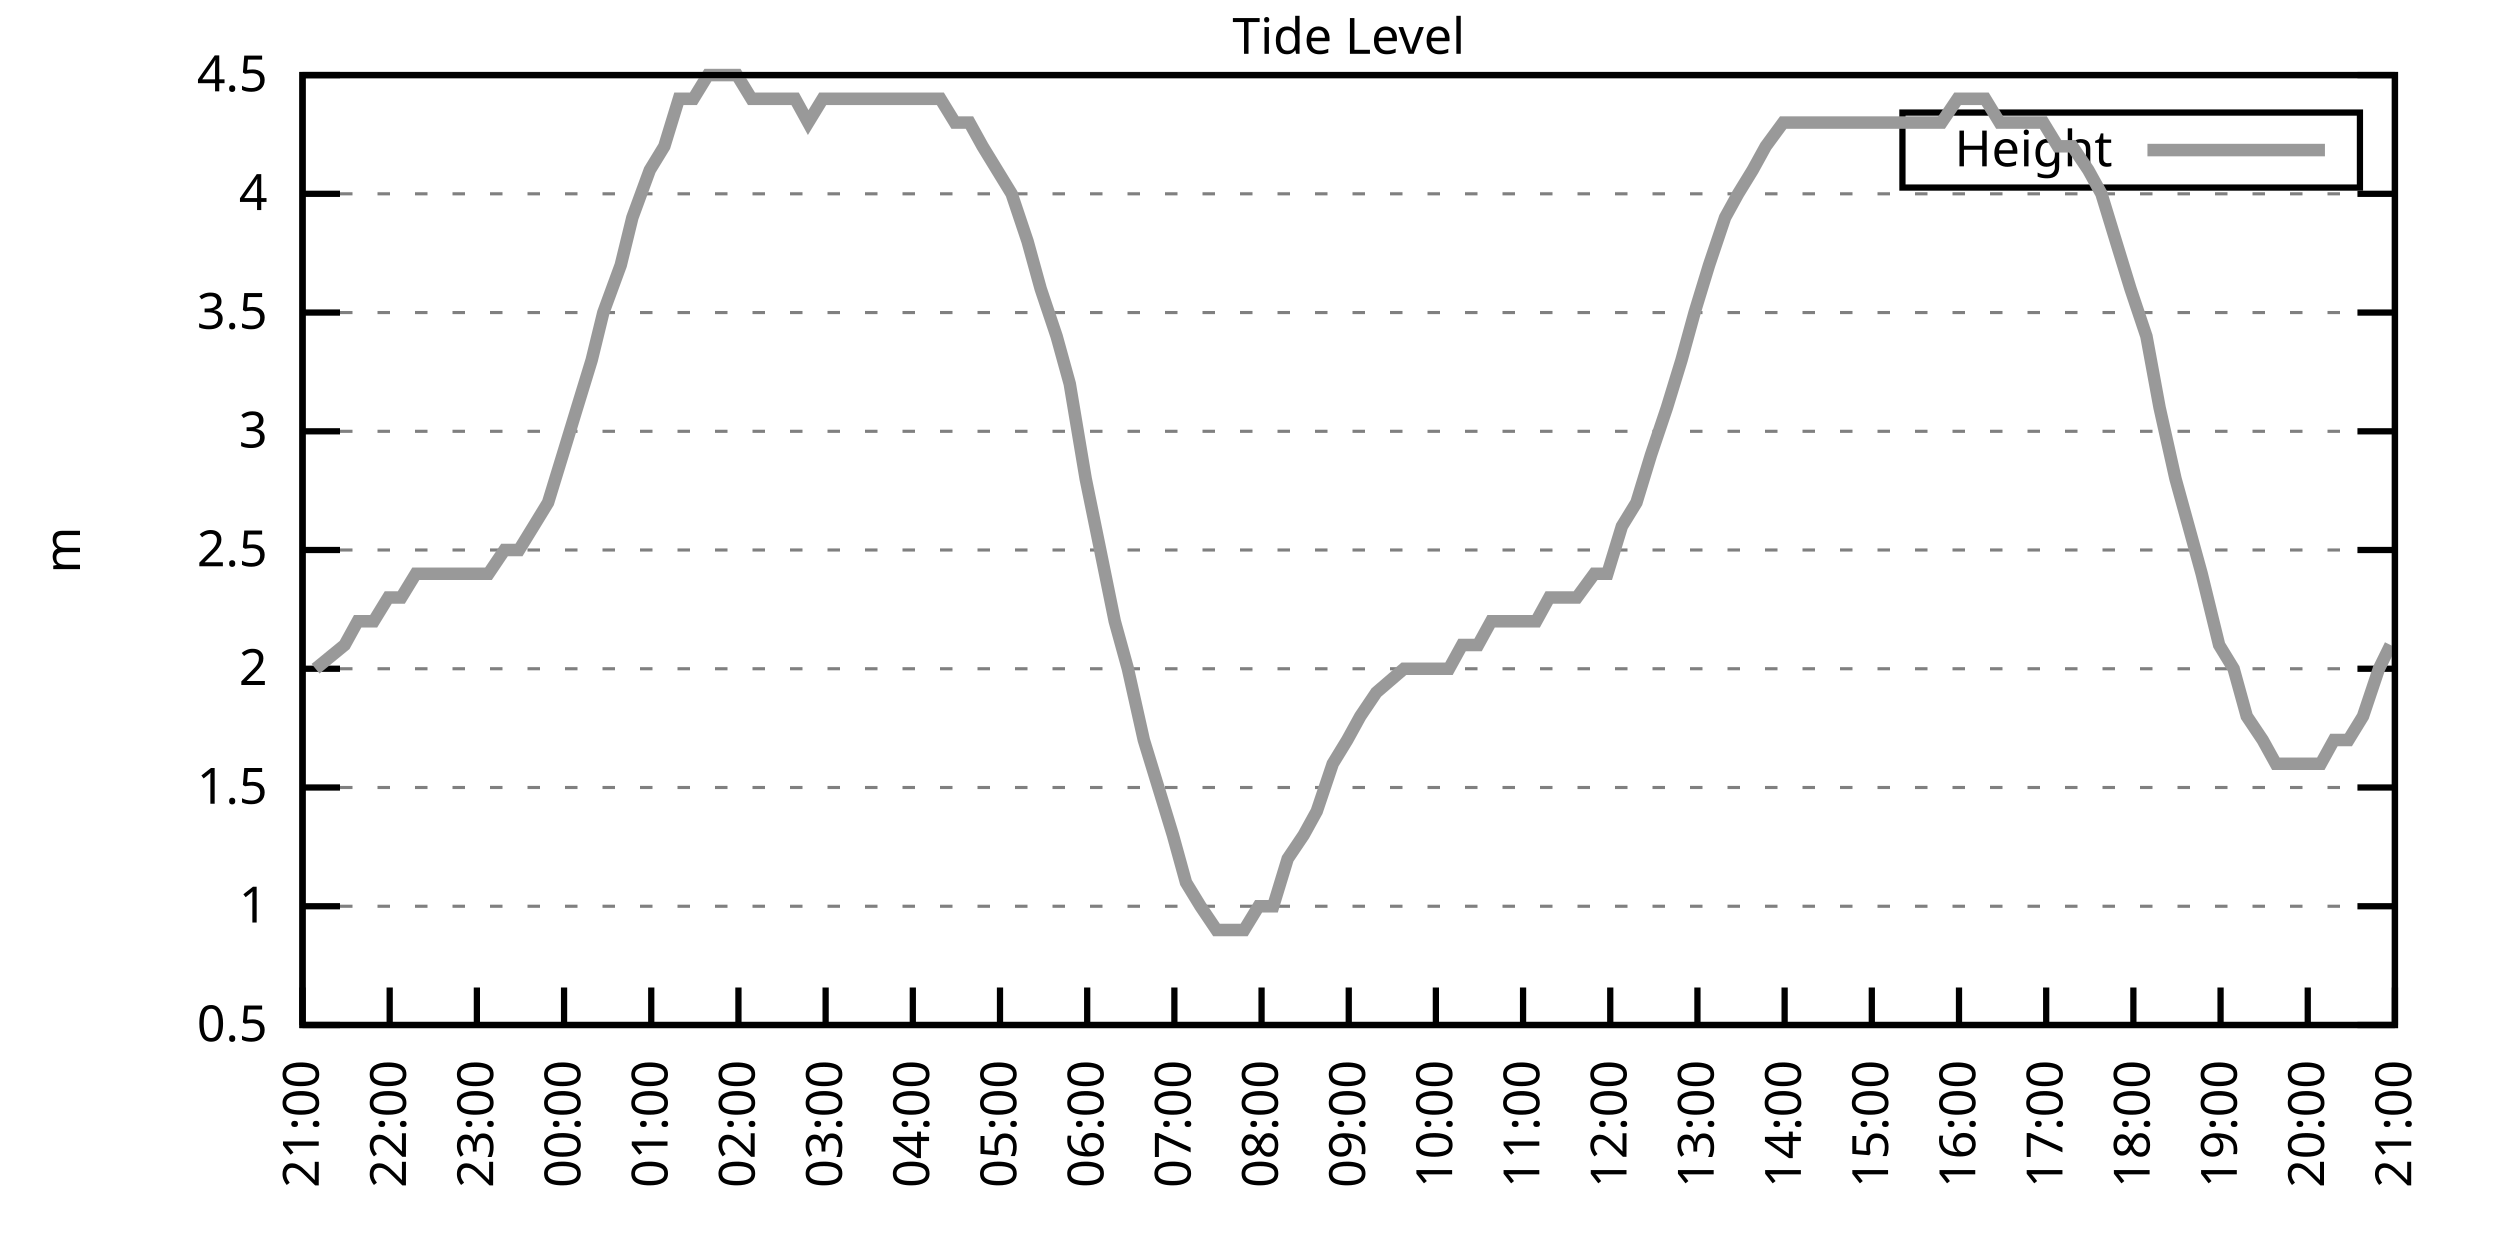
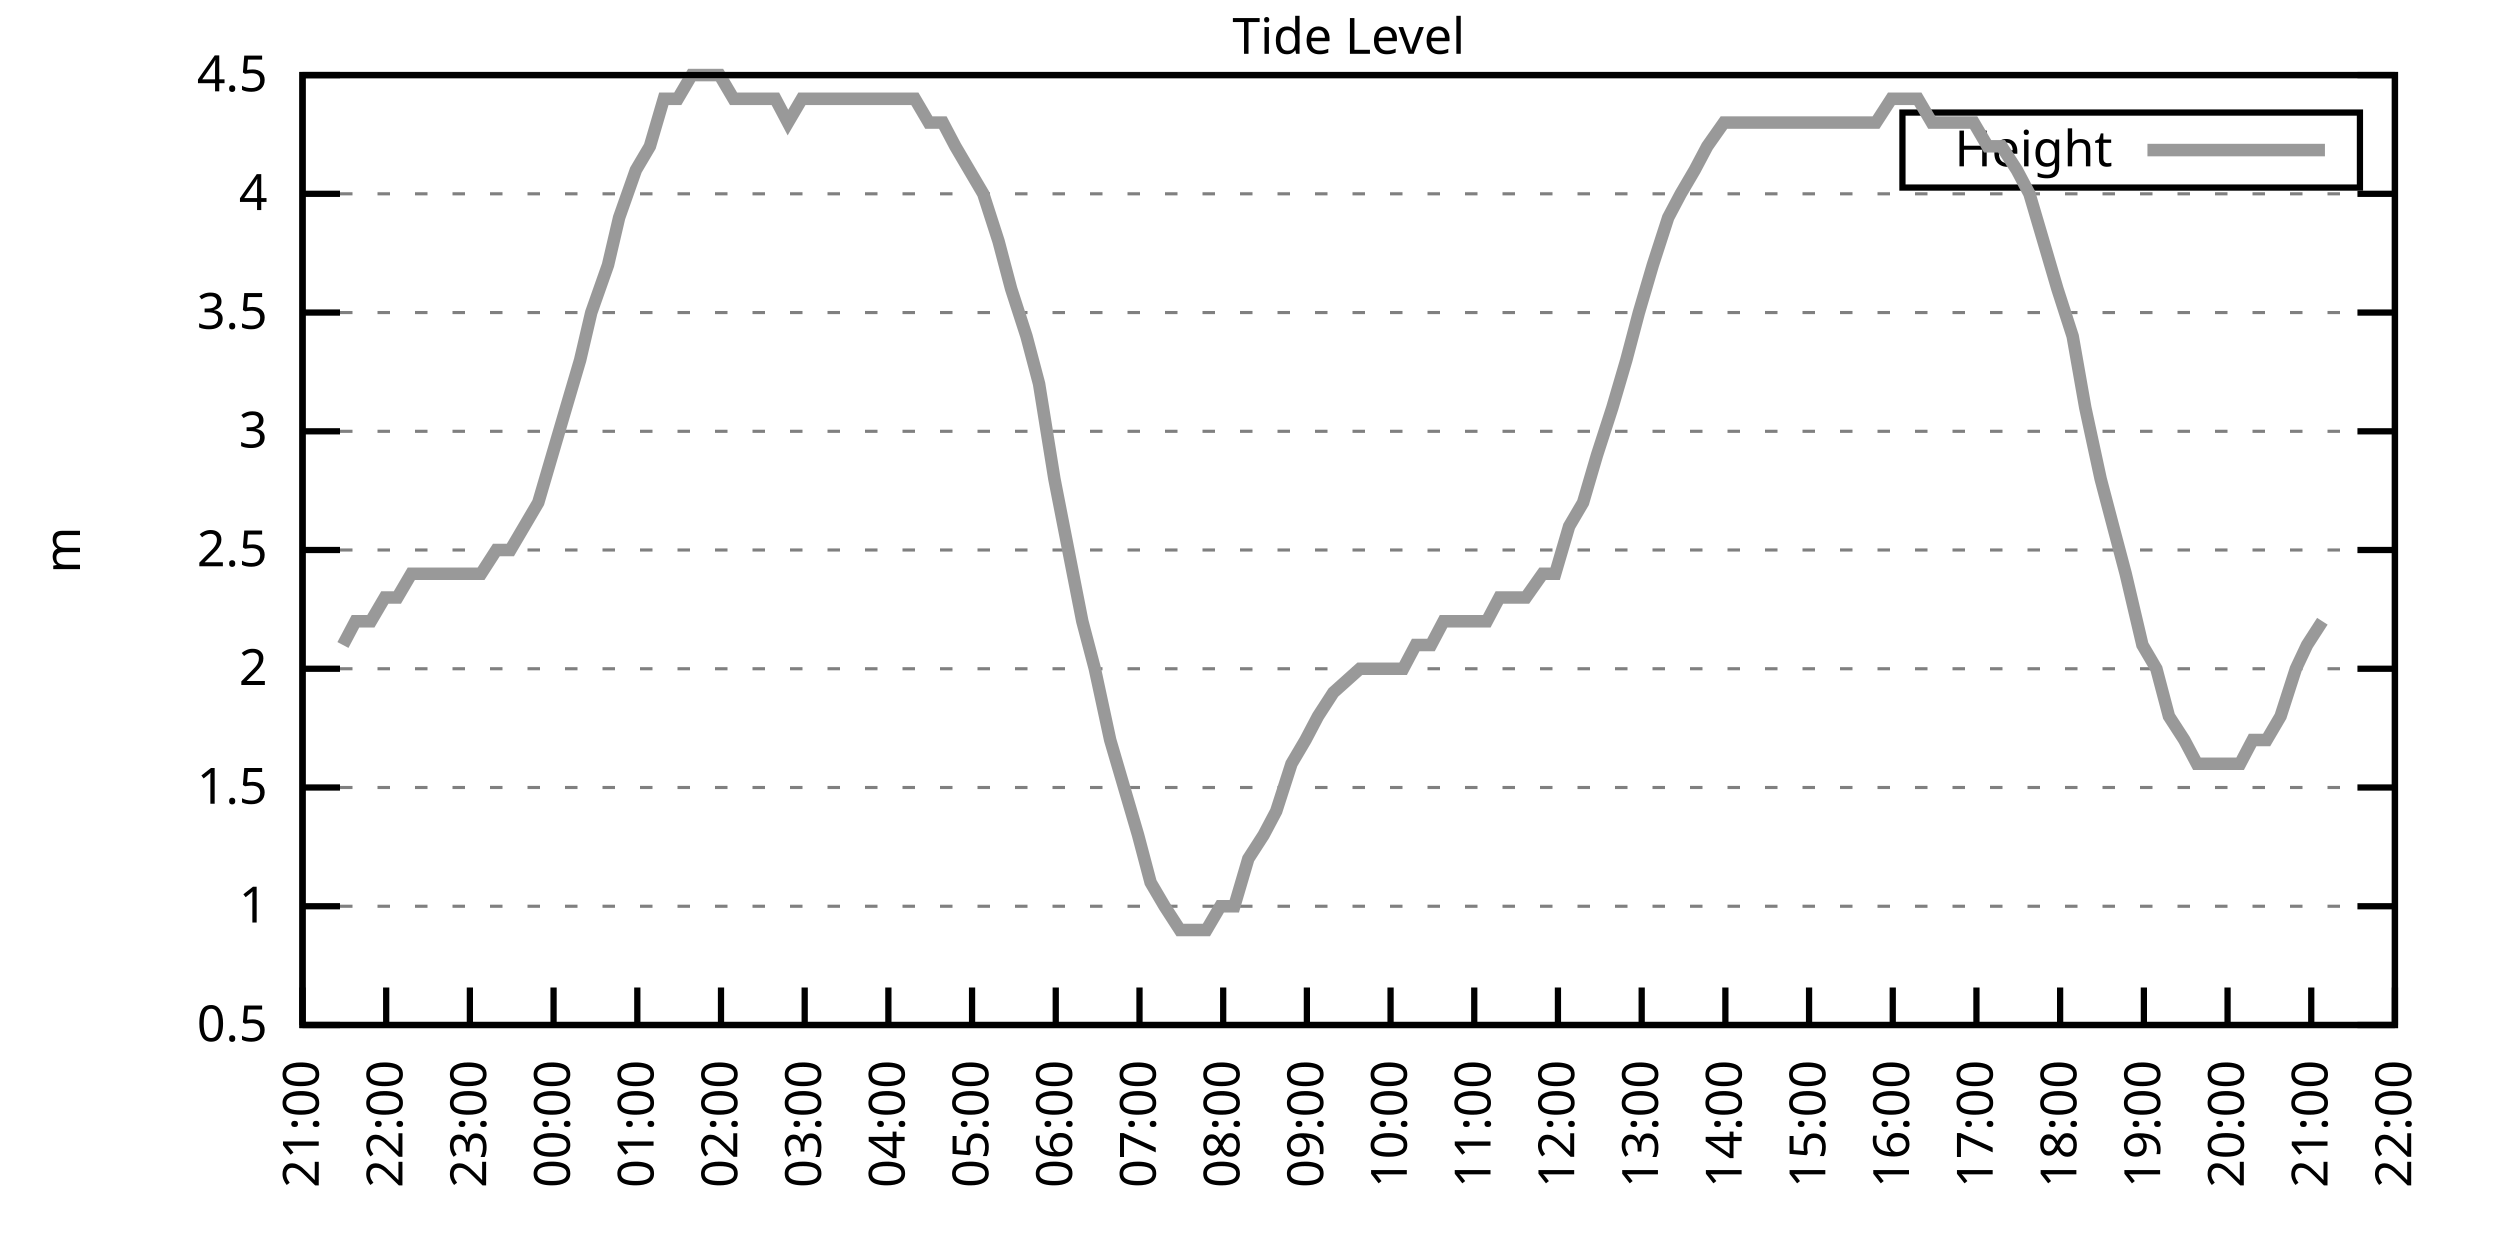
<svg xmlns="http://www.w3.org/2000/svg" xmlns:xlink="http://www.w3.org/1999/xlink" width="400" height="200" viewBox="0 0 400 200">
  <g id="gnuplot_canvas">
    <rect x="0" y="0" width="400" height="200" fill="none" />
    <defs>
      <circle id="gpDot" r="0.5" stroke-width="0.5" stroke="currentColor" />
      <path id="gpPt0" stroke-width="0.333" stroke="currentColor" d="M-1,0 h2 M0,-1 v2" />
      <path id="gpPt1" stroke-width="0.333" stroke="currentColor" d="M-1,-1 L1,1 M1,-1 L-1,1" />
      <path id="gpPt2" stroke-width="0.333" stroke="currentColor" d="M-1,0 L1,0 M0,-1 L0,1 M-1,-1 L1,1 M-1,1 L1,-1" />
      <rect id="gpPt3" stroke-width="0.333" stroke="currentColor" x="-1" y="-1" width="2" height="2" />
      <rect id="gpPt4" stroke-width="0.333" stroke="currentColor" fill="currentColor" x="-1" y="-1" width="2" height="2" />
      <circle id="gpPt5" stroke-width="0.333" stroke="currentColor" cx="0" cy="0" r="1" />
      <use xlink:href="#gpPt5" id="gpPt6" fill="currentColor" stroke="none" />
      <path id="gpPt7" stroke-width="0.333" stroke="currentColor" d="M0,-1.33 L-1.33,0.67 L1.33,0.67 z" />
      <use xlink:href="#gpPt7" id="gpPt8" fill="currentColor" stroke="none" />
      <use xlink:href="#gpPt7" id="gpPt9" stroke="currentColor" transform="rotate(180)" />
      <use xlink:href="#gpPt9" id="gpPt10" fill="currentColor" stroke="none" />
      <use xlink:href="#gpPt3" id="gpPt11" stroke="currentColor" transform="rotate(45)" />
      <use xlink:href="#gpPt11" id="gpPt12" fill="currentColor" stroke="none" />
      <path id="gpPt13" stroke-width="0.333" stroke="currentColor" d="M0,1.330 L1.265,0.411 L0.782,-1.067 L-0.782,-1.076 L-1.265,0.411 z" />
      <use xlink:href="#gpPt13" id="gpPt14" fill="currentColor" stroke="none" />
      <filter id="textbox" filterUnits="objectBoundingBox" x="0" y="0" height="1" width="1">
        <feFlood flood-color="white" flood-opacity="1" result="bgnd" />
        <feComposite in="SourceGraphic" in2="bgnd" operator="atop" />
      </filter>
      <filter id="greybox" filterUnits="objectBoundingBox" x="0" y="0" height="1" width="1">
        <feFlood flood-color="lightgrey" flood-opacity="1" result="grey" />
        <feComposite in="SourceGraphic" in2="grey" operator="atop" />
      </filter>
    </defs>
    <g fill="none" color="white" stroke="currentColor" stroke-width="1.00" stroke-linecap="butt" stroke-linejoin="miter">
</g>
    <g fill="none" color="black" stroke="currentColor" stroke-width="1.00" stroke-linecap="butt" stroke-linejoin="miter">
      <g stroke="none" shape-rendering="crispEdges">
        <polygon fill="rgb(255, 255, 255)" points="48.40,164.00 383.18,164.00 383.18,12.02 48.40,12.02 " />
      </g>
    </g>
    <g fill="none" color="black" stroke="currentColor" stroke-width="1.00" stroke-linecap="butt" stroke-linejoin="miter">
</g>
    <g fill="none" color="black" stroke="black" stroke-width="0.50" stroke-linecap="butt" stroke-linejoin="miter">
</g>
    <g fill="none" color="gray" stroke="currentColor" stroke-width="0.50" stroke-linecap="butt" stroke-linejoin="miter">
      <path stroke="gray" stroke-dasharray="2,4" class="gridline" d="M48.40,164.00 L383.19,164.00  " />
    </g>
    <g fill="none" color="gray" stroke="gray" stroke-width="1.00" stroke-linecap="butt" stroke-linejoin="miter">
</g>
    <g fill="none" color="black" stroke="currentColor" stroke-width="1.00" stroke-linecap="butt" stroke-linejoin="miter">
      <path stroke="black" d="M48.40,164.00 L54.40,164.00 M383.19,164.00 L377.19,164.00  " />
      <g transform="translate(42.80,166.60)" stroke="none" fill="black" font-family="Sans" font-size="8.00" text-anchor="end">
        <text>
          <tspan font-family="Sans"> 0.5</tspan>
        </text>
      </g>
    </g>
    <g fill="none" color="black" stroke="currentColor" stroke-width="1.00" stroke-linecap="butt" stroke-linejoin="miter">
</g>
    <g fill="none" color="black" stroke="black" stroke-width="0.50" stroke-linecap="butt" stroke-linejoin="miter">
</g>
    <g fill="none" color="gray" stroke="currentColor" stroke-width="0.50" stroke-linecap="butt" stroke-linejoin="miter">
      <path stroke="gray" stroke-dasharray="2,4" class="gridline" d="M48.40,145.00 L383.19,145.00  " />
    </g>
    <g fill="none" color="gray" stroke="gray" stroke-width="1.00" stroke-linecap="butt" stroke-linejoin="miter">
</g>
    <g fill="none" color="black" stroke="currentColor" stroke-width="1.00" stroke-linecap="butt" stroke-linejoin="miter">
      <path stroke="black" d="M48.40,145.00 L54.40,145.00 M383.19,145.00 L377.19,145.00  " />
      <g transform="translate(42.80,147.60)" stroke="none" fill="black" font-family="Sans" font-size="8.00" text-anchor="end">
        <text>
          <tspan font-family="Sans"> 1</tspan>
        </text>
      </g>
    </g>
    <g fill="none" color="black" stroke="currentColor" stroke-width="1.00" stroke-linecap="butt" stroke-linejoin="miter">
</g>
    <g fill="none" color="black" stroke="black" stroke-width="0.50" stroke-linecap="butt" stroke-linejoin="miter">
</g>
    <g fill="none" color="gray" stroke="currentColor" stroke-width="0.50" stroke-linecap="butt" stroke-linejoin="miter">
      <path stroke="gray" stroke-dasharray="2,4" class="gridline" d="M48.40,126.00 L383.19,126.00  " />
    </g>
    <g fill="none" color="gray" stroke="gray" stroke-width="1.00" stroke-linecap="butt" stroke-linejoin="miter">
</g>
    <g fill="none" color="black" stroke="currentColor" stroke-width="1.00" stroke-linecap="butt" stroke-linejoin="miter">
      <path stroke="black" d="M48.40,126.00 L54.40,126.00 M383.19,126.00 L377.19,126.00  " />
      <g transform="translate(42.80,128.60)" stroke="none" fill="black" font-family="Sans" font-size="8.00" text-anchor="end">
        <text>
          <tspan font-family="Sans"> 1.5</tspan>
        </text>
      </g>
    </g>
    <g fill="none" color="black" stroke="currentColor" stroke-width="1.00" stroke-linecap="butt" stroke-linejoin="miter">
</g>
    <g fill="none" color="black" stroke="black" stroke-width="0.50" stroke-linecap="butt" stroke-linejoin="miter">
</g>
    <g fill="none" color="gray" stroke="currentColor" stroke-width="0.50" stroke-linecap="butt" stroke-linejoin="miter">
      <path stroke="gray" stroke-dasharray="2,4" class="gridline" d="M48.40,107.00 L383.19,107.00  " />
    </g>
    <g fill="none" color="gray" stroke="gray" stroke-width="1.00" stroke-linecap="butt" stroke-linejoin="miter">
</g>
    <g fill="none" color="black" stroke="currentColor" stroke-width="1.00" stroke-linecap="butt" stroke-linejoin="miter">
      <path stroke="black" d="M48.40,107.00 L54.40,107.00 M383.19,107.00 L377.19,107.00  " />
      <g transform="translate(42.80,109.60)" stroke="none" fill="black" font-family="Sans" font-size="8.00" text-anchor="end">
        <text>
          <tspan font-family="Sans"> 2</tspan>
        </text>
      </g>
    </g>
    <g fill="none" color="black" stroke="currentColor" stroke-width="1.00" stroke-linecap="butt" stroke-linejoin="miter">
</g>
    <g fill="none" color="black" stroke="black" stroke-width="0.50" stroke-linecap="butt" stroke-linejoin="miter">
</g>
    <g fill="none" color="gray" stroke="currentColor" stroke-width="0.50" stroke-linecap="butt" stroke-linejoin="miter">
      <path stroke="gray" stroke-dasharray="2,4" class="gridline" d="M48.40,88.00 L383.19,88.00  " />
    </g>
    <g fill="none" color="gray" stroke="gray" stroke-width="1.00" stroke-linecap="butt" stroke-linejoin="miter">
</g>
    <g fill="none" color="black" stroke="currentColor" stroke-width="1.00" stroke-linecap="butt" stroke-linejoin="miter">
      <path stroke="black" d="M48.40,88.00 L54.40,88.00 M383.19,88.00 L377.19,88.00  " />
      <g transform="translate(42.80,90.60)" stroke="none" fill="black" font-family="Sans" font-size="8.00" text-anchor="end">
        <text>
          <tspan font-family="Sans"> 2.5</tspan>
        </text>
      </g>
    </g>
    <g fill="none" color="black" stroke="currentColor" stroke-width="1.00" stroke-linecap="butt" stroke-linejoin="miter">
</g>
    <g fill="none" color="black" stroke="black" stroke-width="0.50" stroke-linecap="butt" stroke-linejoin="miter">
</g>
    <g fill="none" color="gray" stroke="currentColor" stroke-width="0.50" stroke-linecap="butt" stroke-linejoin="miter">
      <path stroke="gray" stroke-dasharray="2,4" class="gridline" d="M48.40,69.01 L383.19,69.01  " />
    </g>
    <g fill="none" color="gray" stroke="gray" stroke-width="1.00" stroke-linecap="butt" stroke-linejoin="miter">
</g>
    <g fill="none" color="black" stroke="currentColor" stroke-width="1.00" stroke-linecap="butt" stroke-linejoin="miter">
      <path stroke="black" d="M48.40,69.01 L54.40,69.01 M383.19,69.01 L377.19,69.01  " />
      <g transform="translate(42.80,71.61)" stroke="none" fill="black" font-family="Sans" font-size="8.00" text-anchor="end">
        <text>
          <tspan font-family="Sans"> 3</tspan>
        </text>
      </g>
    </g>
    <g fill="none" color="black" stroke="currentColor" stroke-width="1.00" stroke-linecap="butt" stroke-linejoin="miter">
</g>
    <g fill="none" color="black" stroke="black" stroke-width="0.50" stroke-linecap="butt" stroke-linejoin="miter">
</g>
    <g fill="none" color="gray" stroke="currentColor" stroke-width="0.50" stroke-linecap="butt" stroke-linejoin="miter">
      <path stroke="gray" stroke-dasharray="2,4" class="gridline" d="M48.40,50.01 L383.19,50.01  " />
    </g>
    <g fill="none" color="gray" stroke="gray" stroke-width="1.00" stroke-linecap="butt" stroke-linejoin="miter">
</g>
    <g fill="none" color="black" stroke="currentColor" stroke-width="1.00" stroke-linecap="butt" stroke-linejoin="miter">
      <path stroke="black" d="M48.40,50.01 L54.40,50.01 M383.19,50.01 L377.19,50.01  " />
      <g transform="translate(42.80,52.61)" stroke="none" fill="black" font-family="Sans" font-size="8.00" text-anchor="end">
        <text>
          <tspan font-family="Sans"> 3.5</tspan>
        </text>
      </g>
    </g>
    <g fill="none" color="black" stroke="currentColor" stroke-width="1.00" stroke-linecap="butt" stroke-linejoin="miter">
</g>
    <g fill="none" color="black" stroke="black" stroke-width="0.50" stroke-linecap="butt" stroke-linejoin="miter">
</g>
    <g fill="none" color="gray" stroke="currentColor" stroke-width="0.50" stroke-linecap="butt" stroke-linejoin="miter">
      <path stroke="gray" stroke-dasharray="2,4" class="gridline" d="M48.40,31.01 L383.19,31.01  " />
    </g>
    <g fill="none" color="gray" stroke="gray" stroke-width="1.00" stroke-linecap="butt" stroke-linejoin="miter">
</g>
    <g fill="none" color="black" stroke="currentColor" stroke-width="1.00" stroke-linecap="butt" stroke-linejoin="miter">
      <path stroke="black" d="M48.40,31.01 L54.40,31.01 M383.19,31.01 L377.19,31.01  " />
      <g transform="translate(42.80,33.61)" stroke="none" fill="black" font-family="Sans" font-size="8.00" text-anchor="end">
        <text>
          <tspan font-family="Sans"> 4</tspan>
        </text>
      </g>
    </g>
    <g fill="none" color="black" stroke="currentColor" stroke-width="1.00" stroke-linecap="butt" stroke-linejoin="miter">
</g>
    <g fill="none" color="black" stroke="black" stroke-width="0.50" stroke-linecap="butt" stroke-linejoin="miter">
</g>
    <g fill="none" color="gray" stroke="currentColor" stroke-width="0.50" stroke-linecap="butt" stroke-linejoin="miter">
      <path stroke="gray" stroke-dasharray="2,4" class="gridline" d="M48.40,12.01 L383.19,12.01  " />
    </g>
    <g fill="none" color="gray" stroke="gray" stroke-width="1.00" stroke-linecap="butt" stroke-linejoin="miter">
</g>
    <g fill="none" color="black" stroke="currentColor" stroke-width="1.00" stroke-linecap="butt" stroke-linejoin="miter">
      <path stroke="black" d="M48.40,12.01 L54.40,12.01 M383.19,12.01 L377.19,12.01  " />
      <g transform="translate(42.80,14.61)" stroke="none" fill="black" font-family="Sans" font-size="8.00" text-anchor="end">
        <text>
          <tspan font-family="Sans"> 4.5</tspan>
        </text>
      </g>
    </g>
    <g fill="none" color="black" stroke="currentColor" stroke-width="1.00" stroke-linecap="butt" stroke-linejoin="miter">
      <path stroke="black" d="M48.40,164.00 L48.40,158.00  " />
      <g transform="translate(51.00,169.60) rotate(270.00)" stroke="none" fill="black" font-family="Sans" font-size="8.00" text-anchor="end">
        <text>
          <tspan font-family="Sans">21:00</tspan>
        </text>
      </g>
    </g>
    <g fill="none" color="black" stroke="currentColor" stroke-width="1.00" stroke-linecap="butt" stroke-linejoin="miter">
-       <path stroke="black" d="M62.35,164.00 L62.35,158.00  " />
-       <g transform="translate(64.95,169.60) rotate(270.00)" stroke="none" fill="black" font-family="Sans" font-size="8.00" text-anchor="end">
+       <path stroke="black" d="M61.79,164.00 L61.79,158.00  " />
+       <g transform="translate(64.39,169.60) rotate(270.00)" stroke="none" fill="black" font-family="Sans" font-size="8.00" text-anchor="end">
        <text>
          <tspan font-family="Sans">22:00</tspan>
        </text>
      </g>
    </g>
    <g fill="none" color="black" stroke="currentColor" stroke-width="1.00" stroke-linecap="butt" stroke-linejoin="miter">
-       <path stroke="black" d="M76.30,164.00 L76.30,158.00  " />
-       <g transform="translate(78.90,169.60) rotate(270.00)" stroke="none" fill="black" font-family="Sans" font-size="8.00" text-anchor="end">
+       <path stroke="black" d="M75.18,164.00 L75.18,158.00  " />
+       <g transform="translate(77.78,169.60) rotate(270.00)" stroke="none" fill="black" font-family="Sans" font-size="8.00" text-anchor="end">
        <text>
          <tspan font-family="Sans">23:00</tspan>
        </text>
      </g>
    </g>
    <g fill="none" color="black" stroke="currentColor" stroke-width="1.00" stroke-linecap="butt" stroke-linejoin="miter">
-       <path stroke="black" d="M90.25,164.00 L90.25,158.00  " />
-       <g transform="translate(92.85,169.60) rotate(270.00)" stroke="none" fill="black" font-family="Sans" font-size="8.00" text-anchor="end">
+       <path stroke="black" d="M88.57,164.00 L88.57,158.00  " />
+       <g transform="translate(91.17,169.60) rotate(270.00)" stroke="none" fill="black" font-family="Sans" font-size="8.00" text-anchor="end">
        <text>
          <tspan font-family="Sans">00:00</tspan>
        </text>
      </g>
    </g>
    <g fill="none" color="black" stroke="currentColor" stroke-width="1.00" stroke-linecap="butt" stroke-linejoin="miter">
-       <path stroke="black" d="M104.20,164.00 L104.20,158.00  " />
-       <g transform="translate(106.80,169.60) rotate(270.00)" stroke="none" fill="black" font-family="Sans" font-size="8.00" text-anchor="end">
+       <path stroke="black" d="M101.97,164.00 L101.97,158.00  " />
+       <g transform="translate(104.57,169.60) rotate(270.00)" stroke="none" fill="black" font-family="Sans" font-size="8.00" text-anchor="end">
        <text>
          <tspan font-family="Sans">01:00</tspan>
        </text>
      </g>
    </g>
    <g fill="none" color="black" stroke="currentColor" stroke-width="1.00" stroke-linecap="butt" stroke-linejoin="miter">
-       <path stroke="black" d="M118.15,164.00 L118.15,158.00  " />
-       <g transform="translate(120.75,169.60) rotate(270.00)" stroke="none" fill="black" font-family="Sans" font-size="8.00" text-anchor="end">
+       <path stroke="black" d="M115.36,164.00 L115.36,158.00  " />
+       <g transform="translate(117.96,169.60) rotate(270.00)" stroke="none" fill="black" font-family="Sans" font-size="8.00" text-anchor="end">
        <text>
          <tspan font-family="Sans">02:00</tspan>
        </text>
      </g>
    </g>
    <g fill="none" color="black" stroke="currentColor" stroke-width="1.00" stroke-linecap="butt" stroke-linejoin="miter">
-       <path stroke="black" d="M132.10,164.00 L132.10,158.00  " />
-       <g transform="translate(134.70,169.60) rotate(270.00)" stroke="none" fill="black" font-family="Sans" font-size="8.00" text-anchor="end">
+       <path stroke="black" d="M128.75,164.00 L128.75,158.00  " />
+       <g transform="translate(131.35,169.60) rotate(270.00)" stroke="none" fill="black" font-family="Sans" font-size="8.00" text-anchor="end">
        <text>
          <tspan font-family="Sans">03:00</tspan>
        </text>
      </g>
    </g>
    <g fill="none" color="black" stroke="currentColor" stroke-width="1.00" stroke-linecap="butt" stroke-linejoin="miter">
-       <path stroke="black" d="M146.05,164.00 L146.05,158.00  " />
-       <g transform="translate(148.65,169.60) rotate(270.00)" stroke="none" fill="black" font-family="Sans" font-size="8.00" text-anchor="end">
+       <path stroke="black" d="M142.14,164.00 L142.14,158.00  " />
+       <g transform="translate(144.74,169.60) rotate(270.00)" stroke="none" fill="black" font-family="Sans" font-size="8.00" text-anchor="end">
        <text>
          <tspan font-family="Sans">04:00</tspan>
        </text>
      </g>
    </g>
    <g fill="none" color="black" stroke="currentColor" stroke-width="1.00" stroke-linecap="butt" stroke-linejoin="miter">
-       <path stroke="black" d="M160.00,164.00 L160.00,158.00  " />
-       <g transform="translate(162.60,169.60) rotate(270.00)" stroke="none" fill="black" font-family="Sans" font-size="8.00" text-anchor="end">
+       <path stroke="black" d="M155.53,164.00 L155.53,158.00  " />
+       <g transform="translate(158.13,169.60) rotate(270.00)" stroke="none" fill="black" font-family="Sans" font-size="8.00" text-anchor="end">
        <text>
          <tspan font-family="Sans">05:00</tspan>
        </text>
      </g>
    </g>
    <g fill="none" color="black" stroke="currentColor" stroke-width="1.00" stroke-linecap="butt" stroke-linejoin="miter">
-       <path stroke="black" d="M173.95,164.00 L173.95,158.00  " />
-       <g transform="translate(176.55,169.60) rotate(270.00)" stroke="none" fill="black" font-family="Sans" font-size="8.00" text-anchor="end">
+       <path stroke="black" d="M168.92,164.00 L168.92,158.00  " />
+       <g transform="translate(171.52,169.60) rotate(270.00)" stroke="none" fill="black" font-family="Sans" font-size="8.00" text-anchor="end">
        <text>
          <tspan font-family="Sans">06:00</tspan>
        </text>
      </g>
    </g>
    <g fill="none" color="black" stroke="currentColor" stroke-width="1.00" stroke-linecap="butt" stroke-linejoin="miter">
-       <path stroke="black" d="M187.90,164.00 L187.90,158.00  " />
-       <g transform="translate(190.50,169.60) rotate(270.00)" stroke="none" fill="black" font-family="Sans" font-size="8.00" text-anchor="end">
+       <path stroke="black" d="M182.32,164.00 L182.32,158.00  " />
+       <g transform="translate(184.92,169.60) rotate(270.00)" stroke="none" fill="black" font-family="Sans" font-size="8.00" text-anchor="end">
        <text>
          <tspan font-family="Sans">07:00</tspan>
        </text>
      </g>
    </g>
    <g fill="none" color="black" stroke="currentColor" stroke-width="1.00" stroke-linecap="butt" stroke-linejoin="miter">
-       <path stroke="black" d="M201.85,164.00 L201.85,158.00  " />
-       <g transform="translate(204.45,169.60) rotate(270.00)" stroke="none" fill="black" font-family="Sans" font-size="8.00" text-anchor="end">
+       <path stroke="black" d="M195.71,164.00 L195.71,158.00  " />
+       <g transform="translate(198.31,169.60) rotate(270.00)" stroke="none" fill="black" font-family="Sans" font-size="8.00" text-anchor="end">
        <text>
          <tspan font-family="Sans">08:00</tspan>
        </text>
      </g>
    </g>
    <g fill="none" color="black" stroke="currentColor" stroke-width="1.00" stroke-linecap="butt" stroke-linejoin="miter">
-       <path stroke="black" d="M215.80,164.00 L215.80,158.00  " />
-       <g transform="translate(218.40,169.60) rotate(270.00)" stroke="none" fill="black" font-family="Sans" font-size="8.00" text-anchor="end">
+       <path stroke="black" d="M209.10,164.00 L209.10,158.00  " />
+       <g transform="translate(211.70,169.60) rotate(270.00)" stroke="none" fill="black" font-family="Sans" font-size="8.00" text-anchor="end">
        <text>
          <tspan font-family="Sans">09:00</tspan>
        </text>
      </g>
    </g>
    <g fill="none" color="black" stroke="currentColor" stroke-width="1.00" stroke-linecap="butt" stroke-linejoin="miter">
-       <path stroke="black" d="M229.74,164.00 L229.74,158.00  " />
-       <g transform="translate(232.34,169.60) rotate(270.00)" stroke="none" fill="black" font-family="Sans" font-size="8.00" text-anchor="end">
+       <path stroke="black" d="M222.49,164.00 L222.49,158.00  " />
+       <g transform="translate(225.09,169.60) rotate(270.00)" stroke="none" fill="black" font-family="Sans" font-size="8.00" text-anchor="end">
        <text>
          <tspan font-family="Sans">10:00</tspan>
        </text>
      </g>
    </g>
    <g fill="none" color="black" stroke="currentColor" stroke-width="1.00" stroke-linecap="butt" stroke-linejoin="miter">
-       <path stroke="black" d="M243.69,164.00 L243.69,158.00  " />
-       <g transform="translate(246.29,169.60) rotate(270.00)" stroke="none" fill="black" font-family="Sans" font-size="8.00" text-anchor="end">
+       <path stroke="black" d="M235.88,164.00 L235.88,158.00  " />
+       <g transform="translate(238.48,169.60) rotate(270.00)" stroke="none" fill="black" font-family="Sans" font-size="8.00" text-anchor="end">
        <text>
          <tspan font-family="Sans">11:00</tspan>
        </text>
      </g>
    </g>
    <g fill="none" color="black" stroke="currentColor" stroke-width="1.00" stroke-linecap="butt" stroke-linejoin="miter">
-       <path stroke="black" d="M257.64,164.00 L257.64,158.00  " />
-       <g transform="translate(260.24,169.60) rotate(270.00)" stroke="none" fill="black" font-family="Sans" font-size="8.00" text-anchor="end">
+       <path stroke="black" d="M249.27,164.00 L249.27,158.00  " />
+       <g transform="translate(251.87,169.60) rotate(270.00)" stroke="none" fill="black" font-family="Sans" font-size="8.00" text-anchor="end">
        <text>
          <tspan font-family="Sans">12:00</tspan>
        </text>
      </g>
    </g>
    <g fill="none" color="black" stroke="currentColor" stroke-width="1.00" stroke-linecap="butt" stroke-linejoin="miter">
-       <path stroke="black" d="M271.59,164.00 L271.59,158.00  " />
-       <g transform="translate(274.19,169.60) rotate(270.00)" stroke="none" fill="black" font-family="Sans" font-size="8.00" text-anchor="end">
+       <path stroke="black" d="M262.67,164.00 L262.67,158.00  " />
+       <g transform="translate(265.27,169.60) rotate(270.00)" stroke="none" fill="black" font-family="Sans" font-size="8.00" text-anchor="end">
        <text>
          <tspan font-family="Sans">13:00</tspan>
        </text>
      </g>
    </g>
    <g fill="none" color="black" stroke="currentColor" stroke-width="1.00" stroke-linecap="butt" stroke-linejoin="miter">
-       <path stroke="black" d="M285.54,164.00 L285.54,158.00  " />
-       <g transform="translate(288.14,169.60) rotate(270.00)" stroke="none" fill="black" font-family="Sans" font-size="8.00" text-anchor="end">
+       <path stroke="black" d="M276.06,164.00 L276.06,158.00  " />
+       <g transform="translate(278.66,169.60) rotate(270.00)" stroke="none" fill="black" font-family="Sans" font-size="8.00" text-anchor="end">
        <text>
          <tspan font-family="Sans">14:00</tspan>
        </text>
      </g>
    </g>
    <g fill="none" color="black" stroke="currentColor" stroke-width="1.00" stroke-linecap="butt" stroke-linejoin="miter">
-       <path stroke="black" d="M299.49,164.00 L299.49,158.00  " />
-       <g transform="translate(302.09,169.60) rotate(270.00)" stroke="none" fill="black" font-family="Sans" font-size="8.00" text-anchor="end">
+       <path stroke="black" d="M289.45,164.00 L289.45,158.00  " />
+       <g transform="translate(292.05,169.60) rotate(270.00)" stroke="none" fill="black" font-family="Sans" font-size="8.00" text-anchor="end">
        <text>
          <tspan font-family="Sans">15:00</tspan>
        </text>
      </g>
    </g>
    <g fill="none" color="black" stroke="currentColor" stroke-width="1.00" stroke-linecap="butt" stroke-linejoin="miter">
-       <path stroke="black" d="M313.44,164.00 L313.44,158.00  " />
-       <g transform="translate(316.04,169.60) rotate(270.00)" stroke="none" fill="black" font-family="Sans" font-size="8.00" text-anchor="end">
+       <path stroke="black" d="M302.84,164.00 L302.84,158.00  " />
+       <g transform="translate(305.44,169.60) rotate(270.00)" stroke="none" fill="black" font-family="Sans" font-size="8.00" text-anchor="end">
        <text>
          <tspan font-family="Sans">16:00</tspan>
        </text>
      </g>
    </g>
    <g fill="none" color="black" stroke="currentColor" stroke-width="1.00" stroke-linecap="butt" stroke-linejoin="miter">
-       <path stroke="black" d="M327.39,164.00 L327.39,158.00  " />
-       <g transform="translate(329.99,169.60) rotate(270.00)" stroke="none" fill="black" font-family="Sans" font-size="8.00" text-anchor="end">
+       <path stroke="black" d="M316.23,164.00 L316.23,158.00  " />
+       <g transform="translate(318.83,169.60) rotate(270.00)" stroke="none" fill="black" font-family="Sans" font-size="8.00" text-anchor="end">
        <text>
          <tspan font-family="Sans">17:00</tspan>
        </text>
      </g>
    </g>
    <g fill="none" color="black" stroke="currentColor" stroke-width="1.00" stroke-linecap="butt" stroke-linejoin="miter">
-       <path stroke="black" d="M341.34,164.00 L341.34,158.00  " />
-       <g transform="translate(343.94,169.60) rotate(270.00)" stroke="none" fill="black" font-family="Sans" font-size="8.00" text-anchor="end">
+       <path stroke="black" d="M329.62,164.00 L329.62,158.00  " />
+       <g transform="translate(332.22,169.60) rotate(270.00)" stroke="none" fill="black" font-family="Sans" font-size="8.00" text-anchor="end">
        <text>
          <tspan font-family="Sans">18:00</tspan>
        </text>
      </g>
    </g>
    <g fill="none" color="black" stroke="currentColor" stroke-width="1.00" stroke-linecap="butt" stroke-linejoin="miter">
-       <path stroke="black" d="M355.29,164.00 L355.29,158.00  " />
-       <g transform="translate(357.89,169.60) rotate(270.00)" stroke="none" fill="black" font-family="Sans" font-size="8.00" text-anchor="end">
+       <path stroke="black" d="M343.02,164.00 L343.02,158.00  " />
+       <g transform="translate(345.62,169.60) rotate(270.00)" stroke="none" fill="black" font-family="Sans" font-size="8.00" text-anchor="end">
        <text>
          <tspan font-family="Sans">19:00</tspan>
        </text>
      </g>
    </g>
    <g fill="none" color="black" stroke="currentColor" stroke-width="1.00" stroke-linecap="butt" stroke-linejoin="miter">
-       <path stroke="black" d="M369.24,164.00 L369.24,158.00  " />
-       <g transform="translate(371.84,169.60) rotate(270.00)" stroke="none" fill="black" font-family="Sans" font-size="8.00" text-anchor="end">
+       <path stroke="black" d="M356.41,164.00 L356.41,158.00  " />
+       <g transform="translate(359.01,169.60) rotate(270.00)" stroke="none" fill="black" font-family="Sans" font-size="8.00" text-anchor="end">
        <text>
          <tspan font-family="Sans">20:00</tspan>
+         </text>
+       </g>
+     </g>
+     <g fill="none" color="black" stroke="currentColor" stroke-width="1.00" stroke-linecap="butt" stroke-linejoin="miter">
+       <path stroke="black" d="M369.80,164.00 L369.80,158.00  " />
+       <g transform="translate(372.40,169.60) rotate(270.00)" stroke="none" fill="black" font-family="Sans" font-size="8.00" text-anchor="end">
+         <text>
+           <tspan font-family="Sans">21:00</tspan>
        </text>
      </g>
    </g>
    <g fill="none" color="black" stroke="currentColor" stroke-width="1.00" stroke-linecap="butt" stroke-linejoin="miter">
      <path stroke="black" d="M383.19,164.00 L383.19,158.00  " />
      <g transform="translate(385.79,169.60) rotate(270.00)" stroke="none" fill="black" font-family="Sans" font-size="8.00" text-anchor="end">
        <text>
-           <tspan font-family="Sans">21:00</tspan>
+           <tspan font-family="Sans">22:00</tspan>
        </text>
      </g>
    </g>
    <g fill="none" color="black" stroke="currentColor" stroke-width="1.00" stroke-linecap="butt" stroke-linejoin="miter">
</g>
    <g fill="none" color="black" stroke="currentColor" stroke-width="1.00" stroke-linecap="butt" stroke-linejoin="miter">
      <path stroke="black" d="M48.40,12.01 L48.40,164.00 L383.19,164.00 L383.19,12.01 L48.40,12.01 Z  " />
    </g>
    <g fill="none" color="black" stroke="currentColor" stroke-width="1.00" stroke-linecap="butt" stroke-linejoin="miter">
</g>
    <g fill="none" color="black" stroke="currentColor" stroke-width="1.00" stroke-linecap="butt" stroke-linejoin="miter">
      <path stroke="black" d="M304.39,30.01 L304.39,18.01 L377.59,18.01 L377.59,30.01 L304.39,30.01 Z  " />
    </g>
    <g id="Tide_level_plot_1">
      <g fill="none" color="white" stroke="black" stroke-width="2.00" stroke-linecap="butt" stroke-linejoin="miter">
</g>
      <g fill="none" color="black" stroke="currentColor" stroke-width="2.00" stroke-linecap="butt" stroke-linejoin="miter">
        <g transform="translate(337.99,26.61)" stroke="none" fill="black" font-family="Sans" font-size="8.00" text-anchor="end">
          <text>
            <tspan font-family="Sans">Height</tspan>
          </text>
        </g>
      </g>
      <g fill="none" color="black" stroke="currentColor" stroke-width="2.00" stroke-linecap="butt" stroke-linejoin="miter">
-         <path stroke="rgb(153, 153, 153)" d="M343.59,24.01 L371.99,24.01 M50.49,107.00 L55.14,103.20 L57.23,99.40 L59.79,99.40 L62.12,95.60 L64.21,95.60   L66.53,91.80 L69.09,91.80 L71.42,91.80 L73.51,91.80 L76.07,91.80 L78.16,91.80 L80.72,88.00 L83.04,88.00   L85.37,84.21 L87.69,80.41 L90.02,72.81 L92.34,65.21 L94.67,57.61 L96.53,50.01 L99.32,42.41 L101.18,34.81   L103.97,27.21 L106.29,23.41 L108.62,15.81 L110.94,15.81 L113.27,12.01 L115.59,12.01 L117.92,12.01 L120.24,15.81   L122.57,15.81 L124.66,15.81 L127.22,15.81 L129.31,19.61 L131.63,15.81 L133.72,15.81 L136.51,15.81 L138.84,15.81   L141.16,15.81 L143.49,15.81 L145.58,15.81 L147.91,15.81 L150.46,15.81 L152.79,19.61 L155.11,19.61 L157.21,23.41   L161.86,31.01 L164.41,38.61 L166.51,46.21 L169.06,53.81 L171.16,61.41 L173.71,76.61 L176.04,88.00 L178.36,99.40   L180.46,107.00 L183.01,118.40 L185.34,126.00 L187.66,133.60 L189.76,141.20 L192.08,145.00 L194.64,148.80 L196.73,148.80   L199.06,148.80 L201.38,145.00 L203.71,145.00 L206.03,137.40 L208.59,133.60 L210.68,129.80 L213.24,122.20 L215.56,118.40   L217.65,114.60 L220.21,110.80 L224.63,107.00 L227.19,107.00 L229.51,107.00 L231.84,107.00 L233.93,103.20 L236.49,103.20   L238.58,99.40 L241.14,99.40 L243.46,99.40 L245.79,99.40 L247.88,95.60 L250.44,95.60 L252.30,95.60 L255.09,91.80   L257.18,91.80 L259.50,84.21 L261.83,80.41 L264.15,72.81 L266.71,65.21 L269.04,57.61 L271.13,50.01 L273.45,42.41   L276.01,34.81 L278.10,31.01 L280.43,27.21 L282.52,23.41 L285.31,19.61 L287.64,19.61 L289.96,19.61 L292.05,19.61   L294.38,19.61 L296.94,19.61 L299.26,19.61 L301.35,19.61 L303.68,19.61 L306.23,19.61 L308.56,19.61 L310.65,19.61   L313.21,15.81 L315.30,15.81 L317.63,15.81 L319.95,19.61 L322.28,19.61 L324.83,19.61 L326.93,19.61 L329.25,23.41   L331.58,23.41 L334.13,27.21 L336.23,31.01 L338.55,38.61 L340.88,46.21 L343.43,53.81 L345.53,65.21 L348.08,76.61   L350.18,84.21 L352.27,91.80 L355.06,103.20 L357.38,107.00 L359.48,114.60 L362.03,118.40 L364.13,122.20 L366.68,122.20   L368.78,122.20 L371.33,122.20 L373.43,118.40 L375.75,118.40 L378.08,114.60 L380.63,107.00 L382.49,103.20  " />
+         <path stroke="rgb(153, 153, 153)" d="M343.59,24.01 L371.99,24.01 M54.87,103.20 L56.88,99.40 L59.34,99.40 L61.57,95.60 L63.58,95.60 L65.81,91.80   L68.26,91.80 L70.50,91.80 L72.50,91.80 L74.96,91.80 L76.97,91.80 L79.42,88.00 L81.66,88.00 L83.89,84.21   L86.12,80.41 L88.35,72.81 L90.58,65.21 L92.82,57.61 L94.60,50.01 L97.28,42.41 L99.06,34.81 L101.74,27.21   L103.98,23.41 L106.21,15.81 L108.44,15.81 L110.67,12.01 L112.90,12.01 L115.13,12.01 L117.37,15.81 L119.60,15.81   L121.61,15.81 L124.06,15.81 L126.07,19.61 L128.30,15.81 L130.31,15.81 L132.99,15.81 L135.22,15.81 L137.45,15.81   L139.69,15.81 L141.69,15.81 L143.93,15.81 L146.38,15.81 L148.61,19.61 L150.85,19.61 L152.85,23.41 L157.32,31.01   L159.77,38.61 L161.78,46.21 L164.24,53.81 L166.25,61.41 L168.70,76.61 L170.93,88.00 L173.17,99.40 L175.17,107.00   L177.63,118.40 L179.86,126.00 L182.09,133.60 L184.10,141.20 L186.33,145.00 L188.79,148.80 L190.80,148.80 L193.03,148.80   L195.26,145.00 L197.49,145.00 L199.73,137.40 L202.18,133.60 L204.19,129.80 L206.64,122.20 L208.88,118.40 L210.88,114.60   L213.34,110.80 L217.58,107.00 L220.04,107.00 L222.27,107.00 L224.50,107.00 L226.51,103.20 L228.96,103.20 L230.97,99.40   L233.43,99.40 L235.66,99.40 L237.89,99.40 L239.90,95.60 L242.36,95.60 L244.14,95.60 L246.82,91.80 L248.83,91.80   L251.06,84.21 L253.29,80.41 L255.52,72.81 L257.98,65.21 L260.21,57.61 L262.22,50.01 L264.45,42.41 L266.91,34.81   L268.92,31.01 L271.15,27.21 L273.16,23.41 L275.83,19.61 L278.07,19.61 L280.30,19.61 L282.31,19.61 L284.54,19.61   L286.99,19.61 L289.23,19.61 L291.23,19.61 L293.47,19.61 L295.92,19.61 L298.15,19.61 L300.16,19.61 L302.62,15.81   L304.63,15.81 L306.86,15.81 L309.09,19.61 L311.32,19.61 L313.78,19.61 L315.79,19.61 L318.02,23.41 L320.25,23.41   L322.70,27.21 L324.71,31.01 L326.95,38.61 L329.18,46.21 L331.63,53.81 L333.64,65.21 L336.10,76.61 L338.10,84.21   L340.11,91.80 L342.79,103.20 L345.02,107.00 L347.03,114.60 L349.49,118.40 L351.50,122.20 L353.95,122.20 L355.96,122.20   L358.42,122.20 L360.42,118.40 L362.66,118.40 L364.89,114.60 L367.34,107.00 L369.13,103.20 L371.58,99.40  " />
      </g>
    </g>
    <g fill="none" color="black" stroke="currentColor" stroke-width="2.00" stroke-linecap="butt" stroke-linejoin="miter">
</g>
    <g fill="none" color="black" stroke="black" stroke-width="1.00" stroke-linecap="butt" stroke-linejoin="miter">
</g>
    <g fill="none" color="black" stroke="currentColor" stroke-width="1.00" stroke-linecap="butt" stroke-linejoin="miter">
      <path stroke="black" d="M48.40,12.01 L48.40,164.00 L383.19,164.00 L383.19,12.01 L48.40,12.01 Z  " />
      <g transform="translate(12.80,88.01) rotate(270.00)" stroke="none" fill="black" font-family="Sans" font-size="8.00" text-anchor="middle">
        <text>
          <tspan font-family="Sans">m</tspan>
        </text>
      </g>
    </g>
    <g fill="none" color="black" stroke="currentColor" stroke-width="1.00" stroke-linecap="butt" stroke-linejoin="miter">
</g>
    <g fill="none" color="black" stroke="currentColor" stroke-width="1.00" stroke-linecap="butt" stroke-linejoin="miter">
      <g transform="translate(215.79,8.61)" stroke="none" fill="black" font-family="Sans" font-size="8.00" text-anchor="middle">
        <text>
          <tspan font-family="Sans">Tide Level</tspan>
        </text>
      </g>
    </g>
    <g fill="none" color="black" stroke="currentColor" stroke-width="1.00" stroke-linecap="butt" stroke-linejoin="miter">
</g>
  </g>
</svg>
